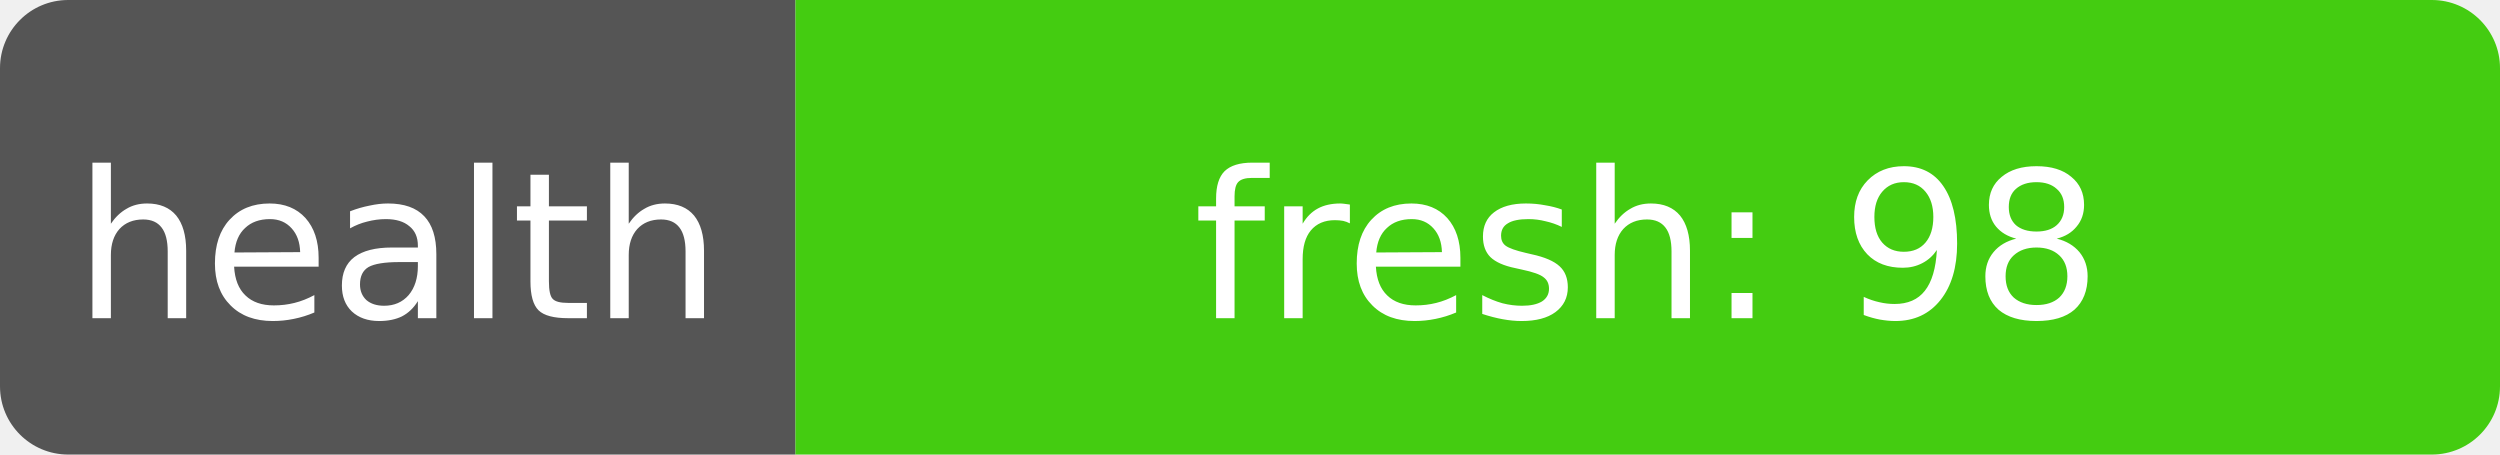
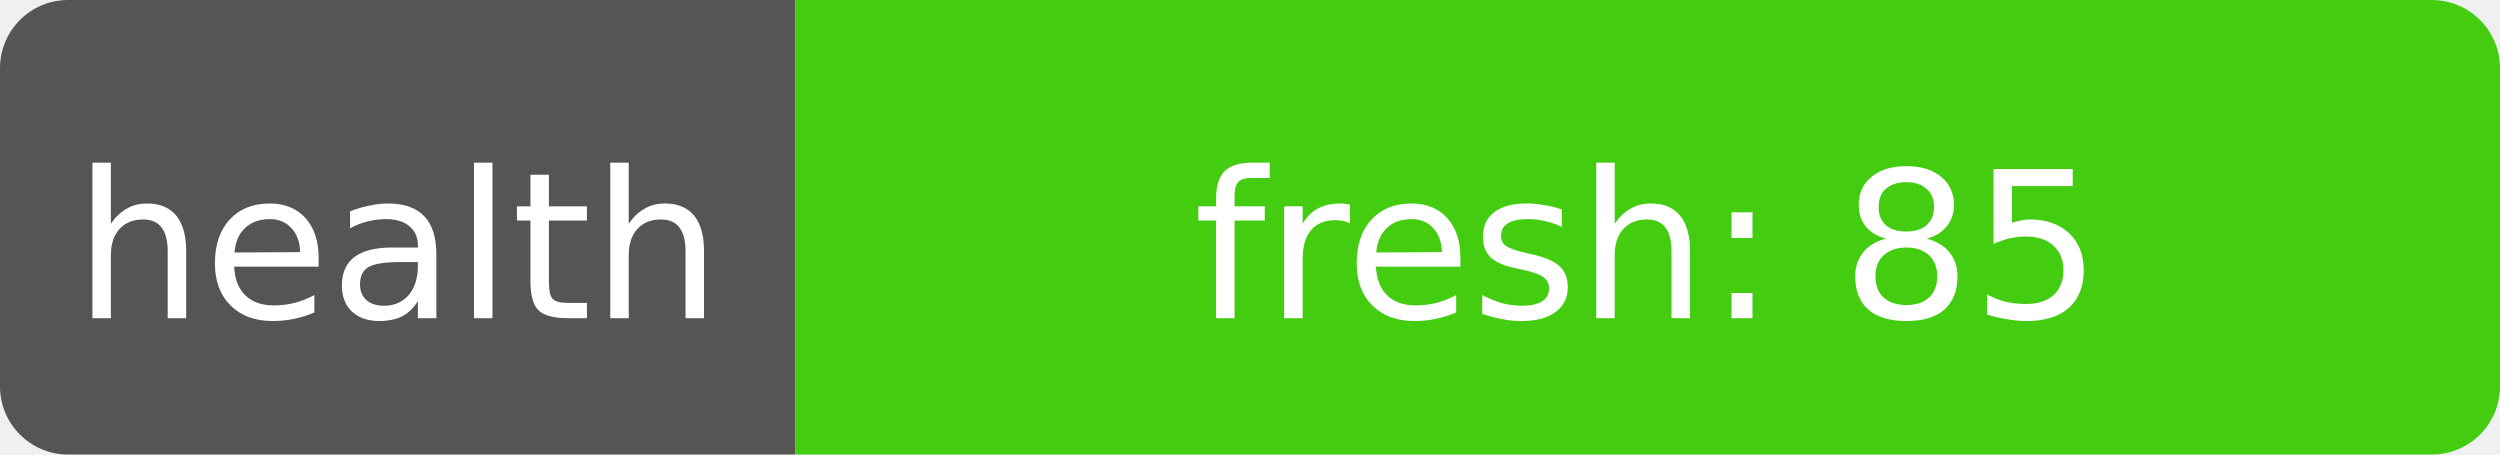
- <svg xmlns="http://www.w3.org/2000/svg" width="110" height="20" role="img" aria-label="health: fresh: 98">
+ <svg xmlns="http://www.w3.org/2000/svg" width="110" height="20" role="img" aria-label="health: fresh: 85">
  <clipPath id="r">
    <rect width="110" height="20" rx="3" fill="#fff" />
  </clipPath>
  <g clip-path="url(#r)">
    <rect width="35" height="20" fill="#555" />
    <rect x="35" width="75" height="20" fill="#4c1" />
  </g>
  <g fill="#fff" text-anchor="middle" font-family="Verdana,Geneva,DejaVu Sans,sans-serif" font-size="9">
    <text x="17.5" y="14">health</text>
-     <text x="72.5" y="14" textLength="68" lengthAdjust="spacingAndGlyphs">fresh: 98</text>
+     <text x="72.5" y="14" textLength="68" lengthAdjust="spacingAndGlyphs">fresh: 85</text>
  </g>
</svg>
